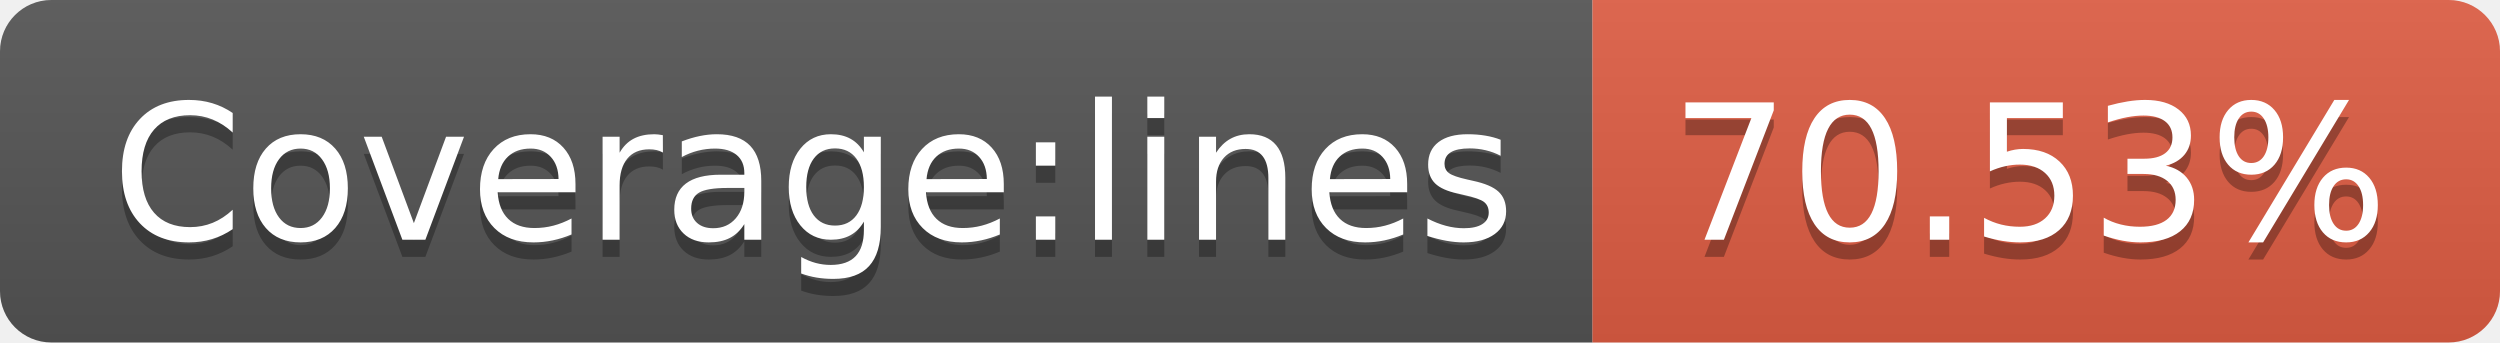
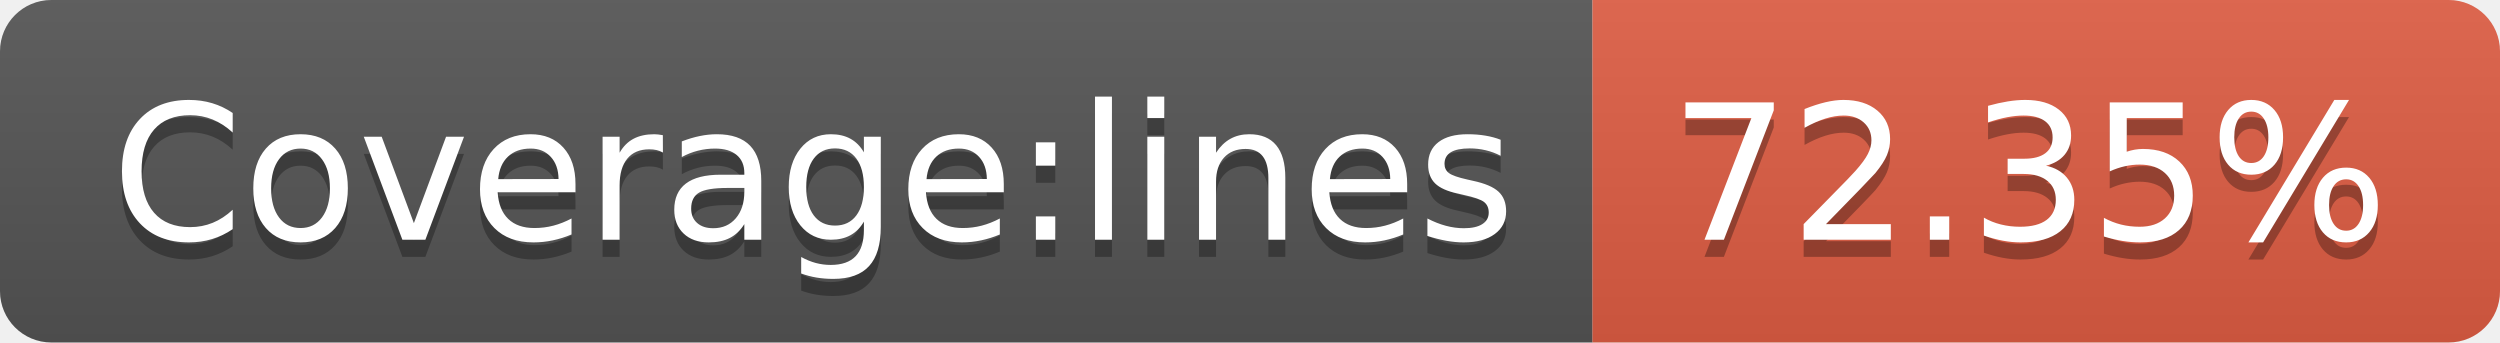
- <svg xmlns="http://www.w3.org/2000/svg" width="146" height="20" role="img" aria-label="Coverage:lines: 70.53%">
+ <svg xmlns="http://www.w3.org/2000/svg" width="146" height="20" role="img" aria-label="Coverage:lines: 72.35%">
  <linearGradient id="s" x2="0" y2="100%">
    <stop offset="0" stop-color="#bbb" stop-opacity=".1" />
    <stop offset="1" stop-opacity=".1" />
  </linearGradient>
  <clipPath id="r">
    <rect width="146" height="20" rx="3" fill="#fff" />
  </clipPath>
  <g clip-path="url(#r)">
    <rect width="93" height="20" fill="#555" />
    <rect x="93" width="53" height="20" fill="#e05d44" />
    <rect width="146" height="20" fill="url(#s)" />
  </g>
  <g fill="#fff" text-anchor="middle" font-family="Verdana,Geneva,DejaVu Sans,sans-serif" text-rendering="geometricPrecision" font-size="110">
    <text aria-hidden="true" x="475" y="150" fill="#010101" fill-opacity=".3" transform="scale(.1)" textLength="830">Coverage:lines</text>
    <text x="475" y="140" transform="scale(.1)" fill="#fff" textLength="830">Coverage:lines</text>
-     <text aria-hidden="true" x="1185" y="150" fill="#010101" fill-opacity=".3" transform="scale(.1)" textLength="430">70.53%</text>
-     <text x="1185" y="140" transform="scale(.1)" fill="#fff" textLength="430">70.53%</text>
+     <text aria-hidden="true" x="1185" y="150" fill="#010101" fill-opacity=".3" transform="scale(.1)" textLength="430">72.35%</text>
+     <text x="1185" y="140" transform="scale(.1)" fill="#fff" textLength="430">72.35%</text>
  </g>
</svg>
